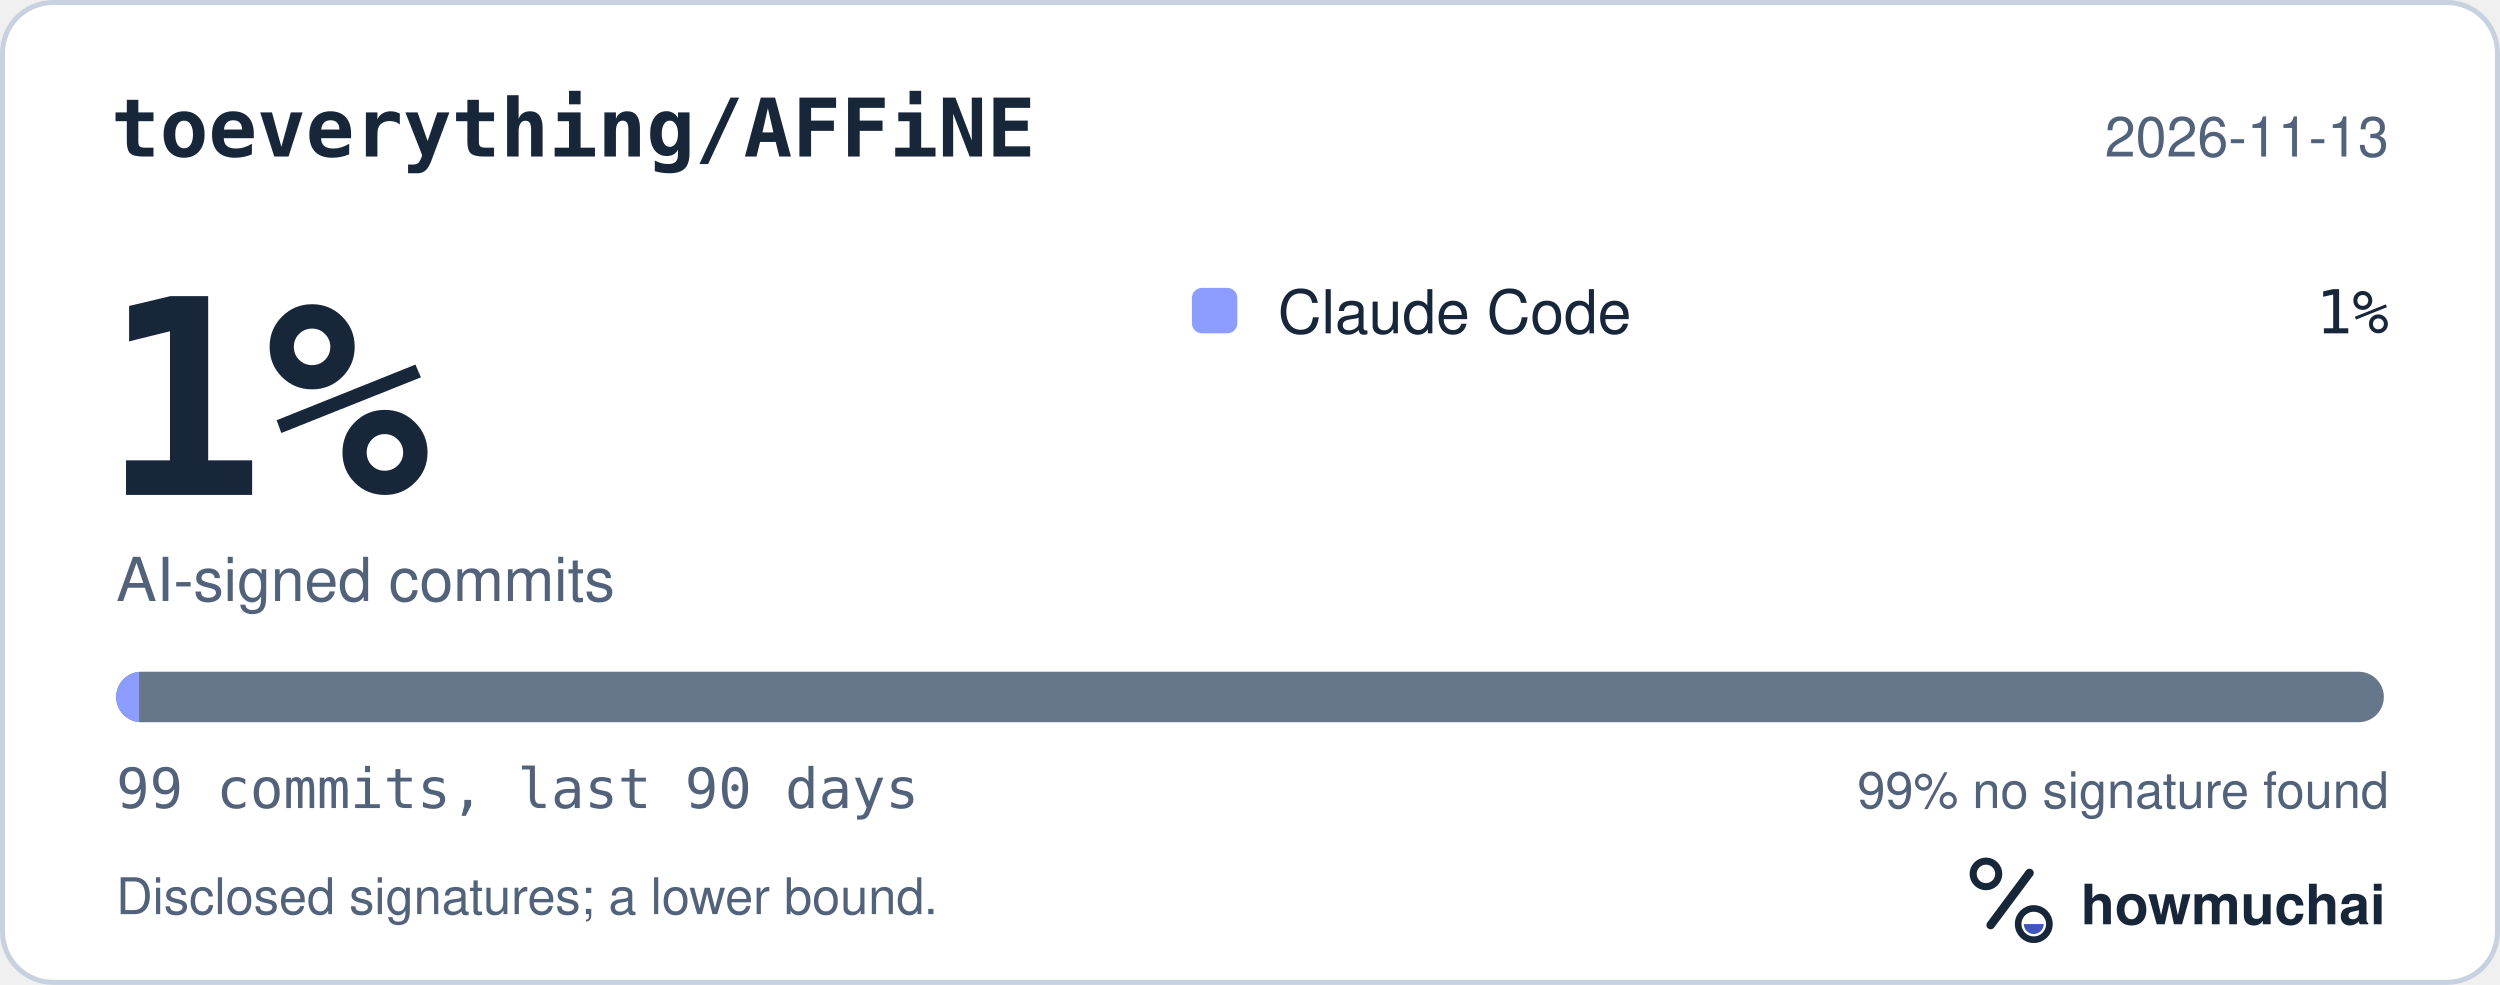
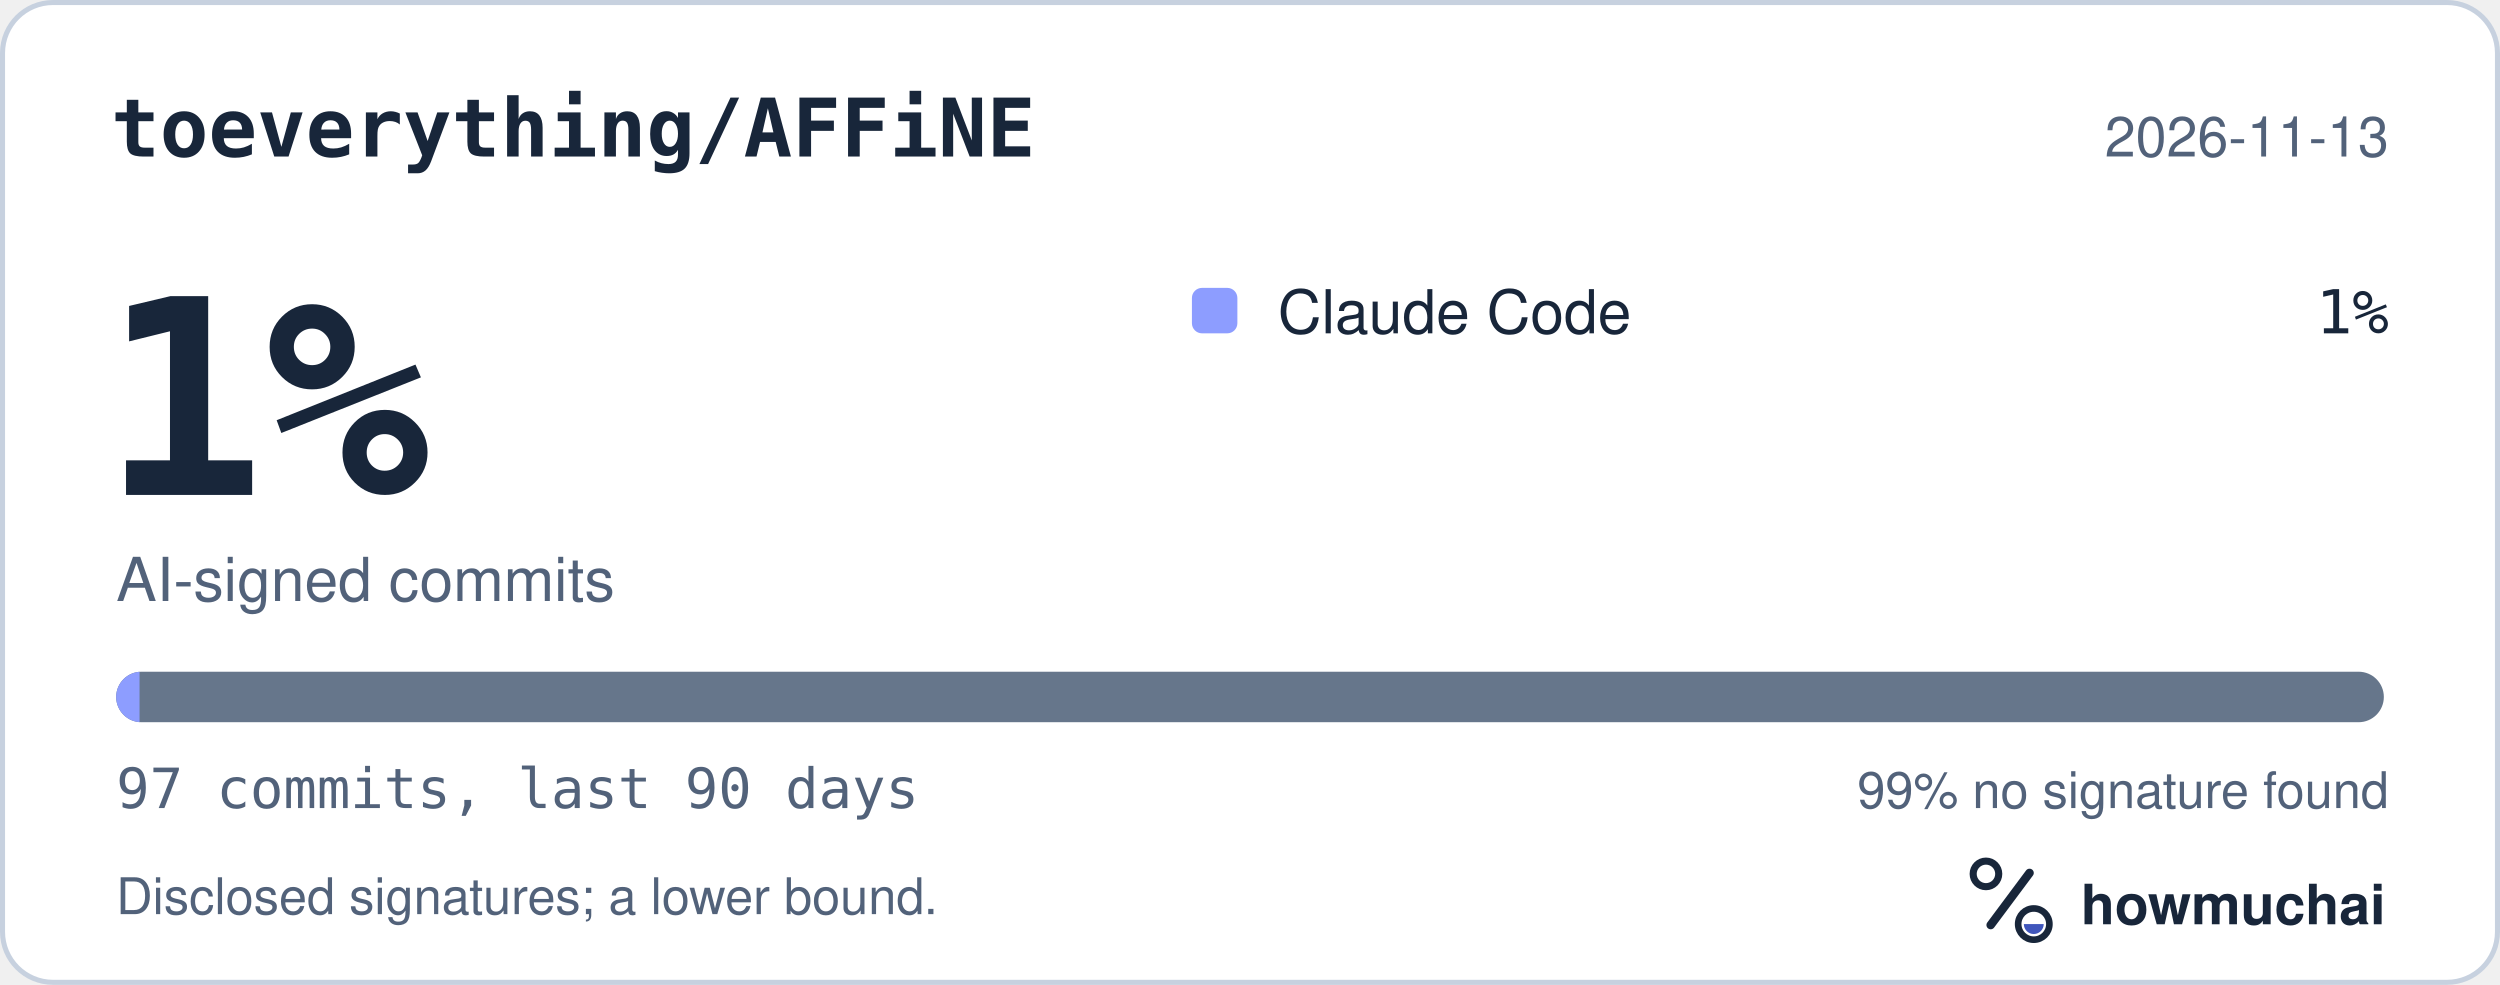
<svg xmlns="http://www.w3.org/2000/svg" width="495" height="195" viewBox="0 0 495 195" role="img" aria-labelledby="hm-t hm-d">
  <rect x="0.5" y="0.5" width="494" height="194" rx="10" fill="#FFFFFF" stroke="#C7D1DF" />
  <text x="22" y="31" fill="#18263A" font-family="ui-monospace, SF Mono, Menlo, Consolas, IBM Plex Mono, monospace" font-size="16" font-weight="600">toeverything/AFFiNE</text>
  <text x="473" y="31" fill="#52627A" font-family="-apple-system, BlinkMacSystemFont, Segoe UI, Helvetica, Arial, Fira Sans, sans-serif" font-size="11" text-anchor="end">2026-11-13</text>
  <text x="20" y="98" fill="#18263A" font-family="ui-monospace, SF Mono, Menlo, Consolas, IBM Plex Mono, monospace" font-size="54" font-weight="700">1%</text>
  <text x="23" y="119" fill="#52627A" font-family="-apple-system, BlinkMacSystemFont, Segoe UI, Helvetica, Arial, Fira Sans, sans-serif" font-size="12">AI-signed commits</text>
  <rect x="236" y="57" width="9" height="9" rx="2" fill="#8D9DFF" />
  <text x="253" y="66" fill="#18263A" font-family="-apple-system, BlinkMacSystemFont, Segoe UI, Helvetica, Arial, Fira Sans, sans-serif" font-size="12">Claude Code</text>
  <text x="473" y="66" fill="#18263A" font-family="ui-monospace, SF Mono, Menlo, Consolas, IBM Plex Mono, monospace" font-size="12" text-anchor="end">1%</text>
  <defs>
    <clipPath id="hm-bar">
      <rect x="23" y="133" width="449" height="10" rx="5" />
    </clipPath>
  </defs>
  <rect x="23" y="133" width="449" height="10" rx="5" fill="#66768B" />
  <g clip-path="url(#hm-bar)">
-     <rect x="23.00" y="133" width="4.54" height="10" fill="#8D9DFF" />
+     <rect x="23.00" y="133" width="4.63" height="10" fill="#8D9DFF" />
  </g>
-   <text x="23" y="160" fill="#52627A" font-family="ui-monospace, SF Mono, Menlo, Consolas, IBM Plex Mono, monospace" font-size="11">99 commits, last 90 days</text>
+   <text x="23" y="160" fill="#52627A" font-family="ui-monospace, SF Mono, Menlo, Consolas, IBM Plex Mono, monospace" font-size="11">97 commits, last 90 days</text>
  <text x="473" y="160" fill="#52627A" font-family="-apple-system, BlinkMacSystemFont, Segoe UI, Helvetica, Arial, Fira Sans, sans-serif" font-size="10" text-anchor="end">99% no signature found</text>
  <text x="23" y="181" fill="#52627A" font-family="-apple-system, BlinkMacSystemFont, Segoe UI, Helvetica, Arial, Fira Sans, sans-serif" font-size="10">Disclosed signatures; a lower bound.</text>
  <g transform="translate(386 166) scale(0.046875)">
    <circle cx="154" cy="150" r="54" fill="none" stroke="#18263A" stroke-width="30" />
    <path d="M174 366 338 146" fill="none" stroke="#18263A" stroke-width="36" stroke-linecap="round" />
    <circle cx="356" cy="362" r="66" fill="none" stroke="#18263A" stroke-width="28" />
    <path d="M314 362a42 42 0 0 0 84 0Z" fill="#4056BC" />
  </g>
  <text x="412" y="183" fill="#18263A" font-family="-apple-system, BlinkMacSystemFont, Segoe UI, Helvetica, Arial, Fira Sans, sans-serif" font-size="11" font-weight="650">howmuchai</text>
</svg>
